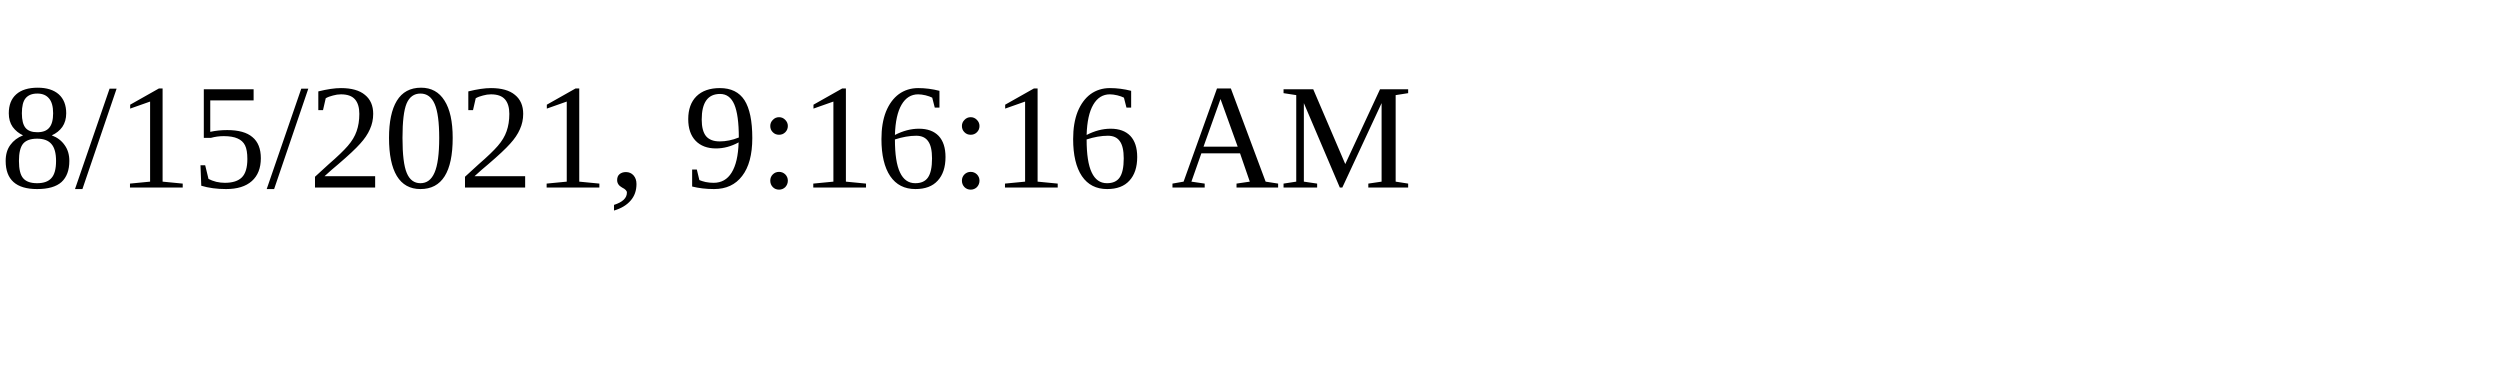
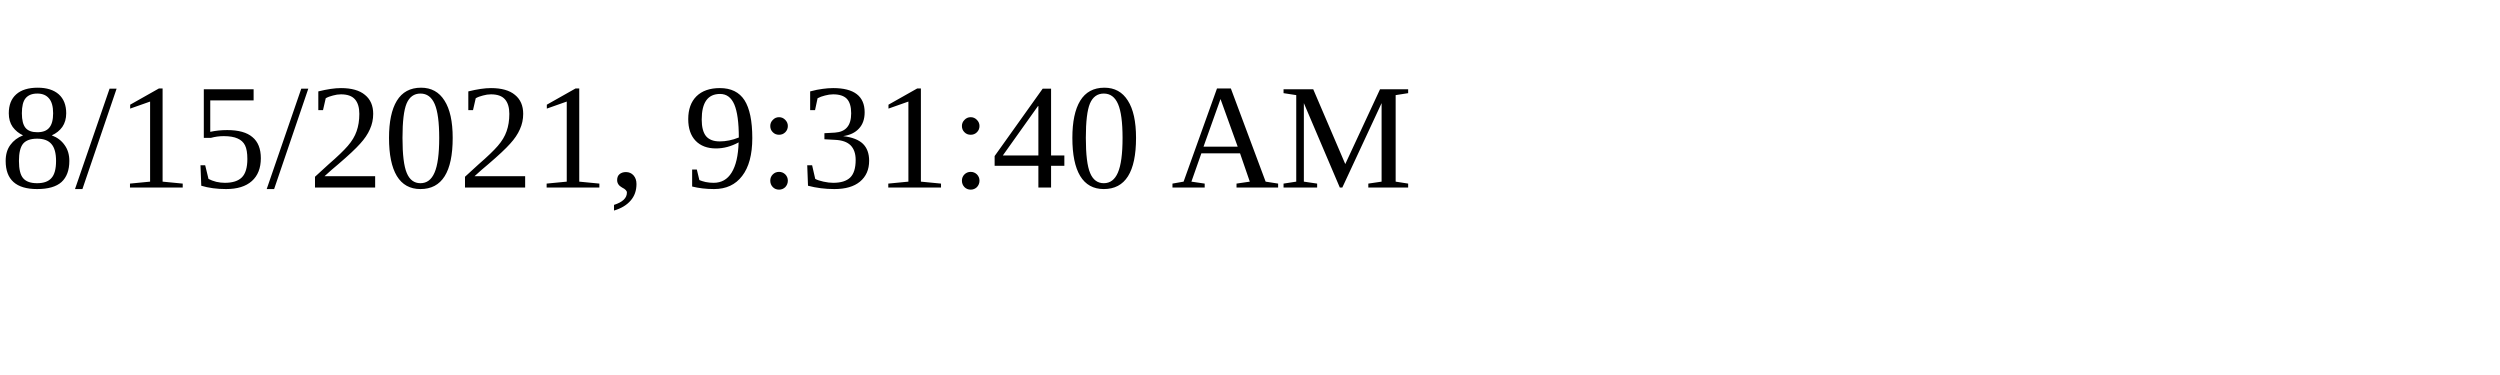
<svg xmlns="http://www.w3.org/2000/svg" height="30" width="200">
-   <text x="0" y="15">8/15/2021, 9:16:16 AM</text>
+   <text x="0" y="15">8/15/2021, 9:31:40 AM</text>
</svg>
